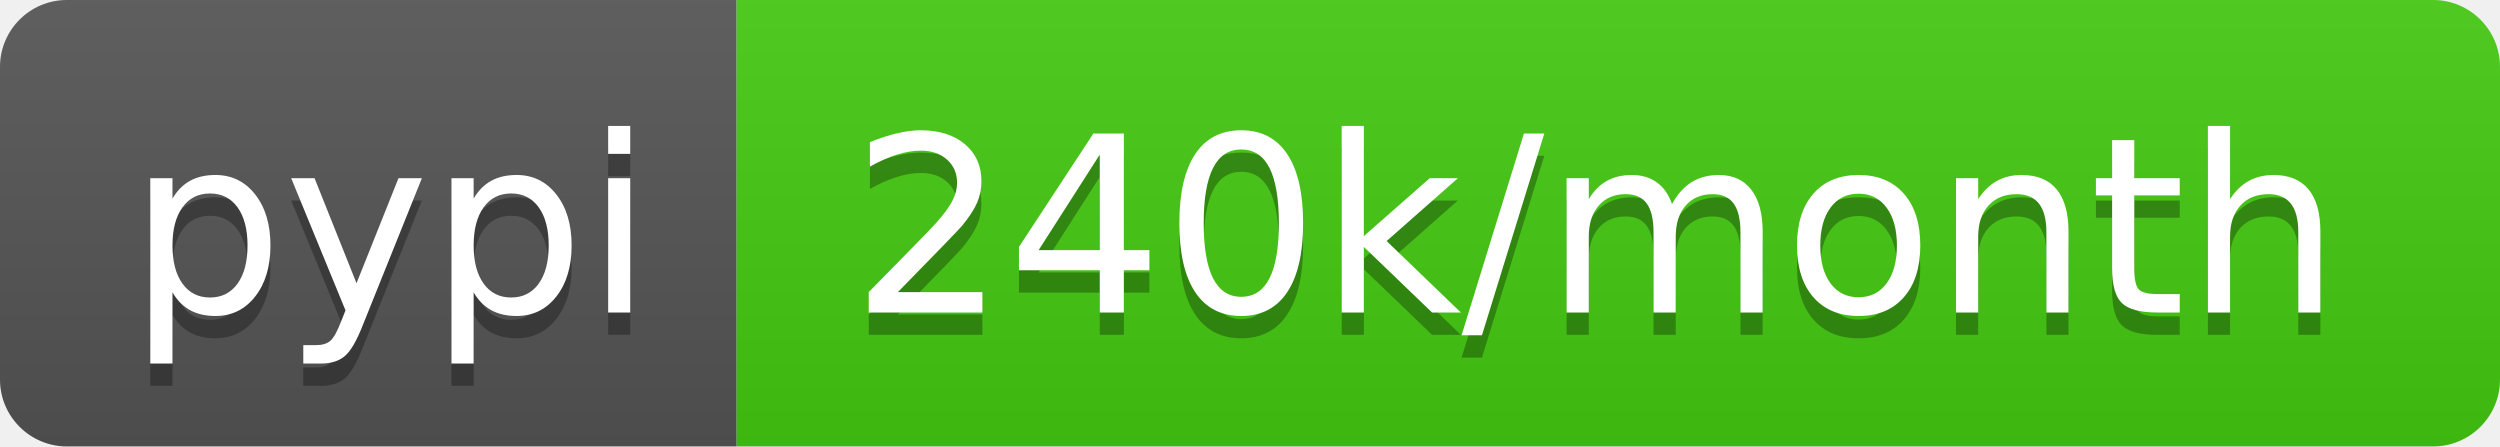
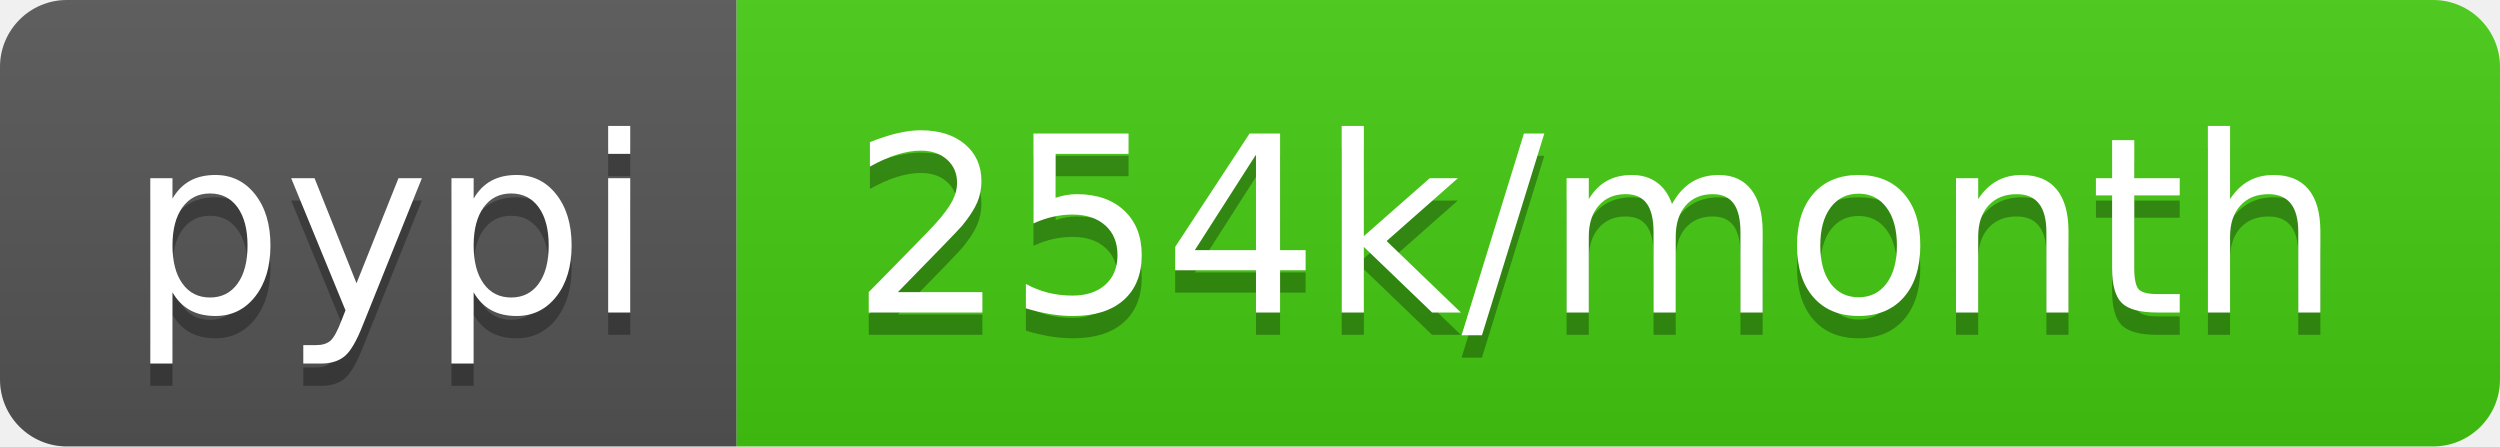
- <svg xmlns="http://www.w3.org/2000/svg" width="112" height="20" role="img" aria-label="pypi: 240k/month">
+ <svg xmlns="http://www.w3.org/2000/svg" width="112" height="20" role="img" aria-label="pypi: 254k/month">
  <linearGradient id="s" x2="0" y2="100%">
    <stop offset="0" stop-color="#bbb" stop-opacity=".1" />
    <stop offset="1" stop-opacity=".1" />
  </linearGradient>
  <clipPath id="r">
    <rect width="112" height="20" rx="3" fill="#fff" />
  </clipPath>
  <g clip-path="url(#r)">
    <rect width="33" height="20" fill="#555" />
    <rect x="33" width="79" height="20" fill="#4c1" />
    <rect width="112" height="20" fill="url(#s)" />
  </g>
  <g fill="#fff" text-anchor="middle" font-family="Verdana,Geneva,DejaVu Sans,sans-serif" text-rendering="geometricPrecision" font-size="110">
    <text aria-hidden="true" x="175" y="150" fill="#010101" fill-opacity=".3" transform="scale(.1)" textLength="230">pypi</text>
    <text x="175" y="140" transform="scale(.1)" fill="#fff" textLength="230">pypi</text>
-     <text aria-hidden="true" x="715" y="150" fill="#010101" fill-opacity=".3" transform="scale(.1)" textLength="690">240k/month</text>
-     <text x="715" y="140" transform="scale(.1)" fill="#fff" textLength="690">240k/month</text>
+     <text aria-hidden="true" x="715" y="150" fill="#010101" fill-opacity=".3" transform="scale(.1)" textLength="690">254k/month</text>
+     <text x="715" y="140" transform="scale(.1)" fill="#fff" textLength="690">254k/month</text>
  </g>
</svg>
